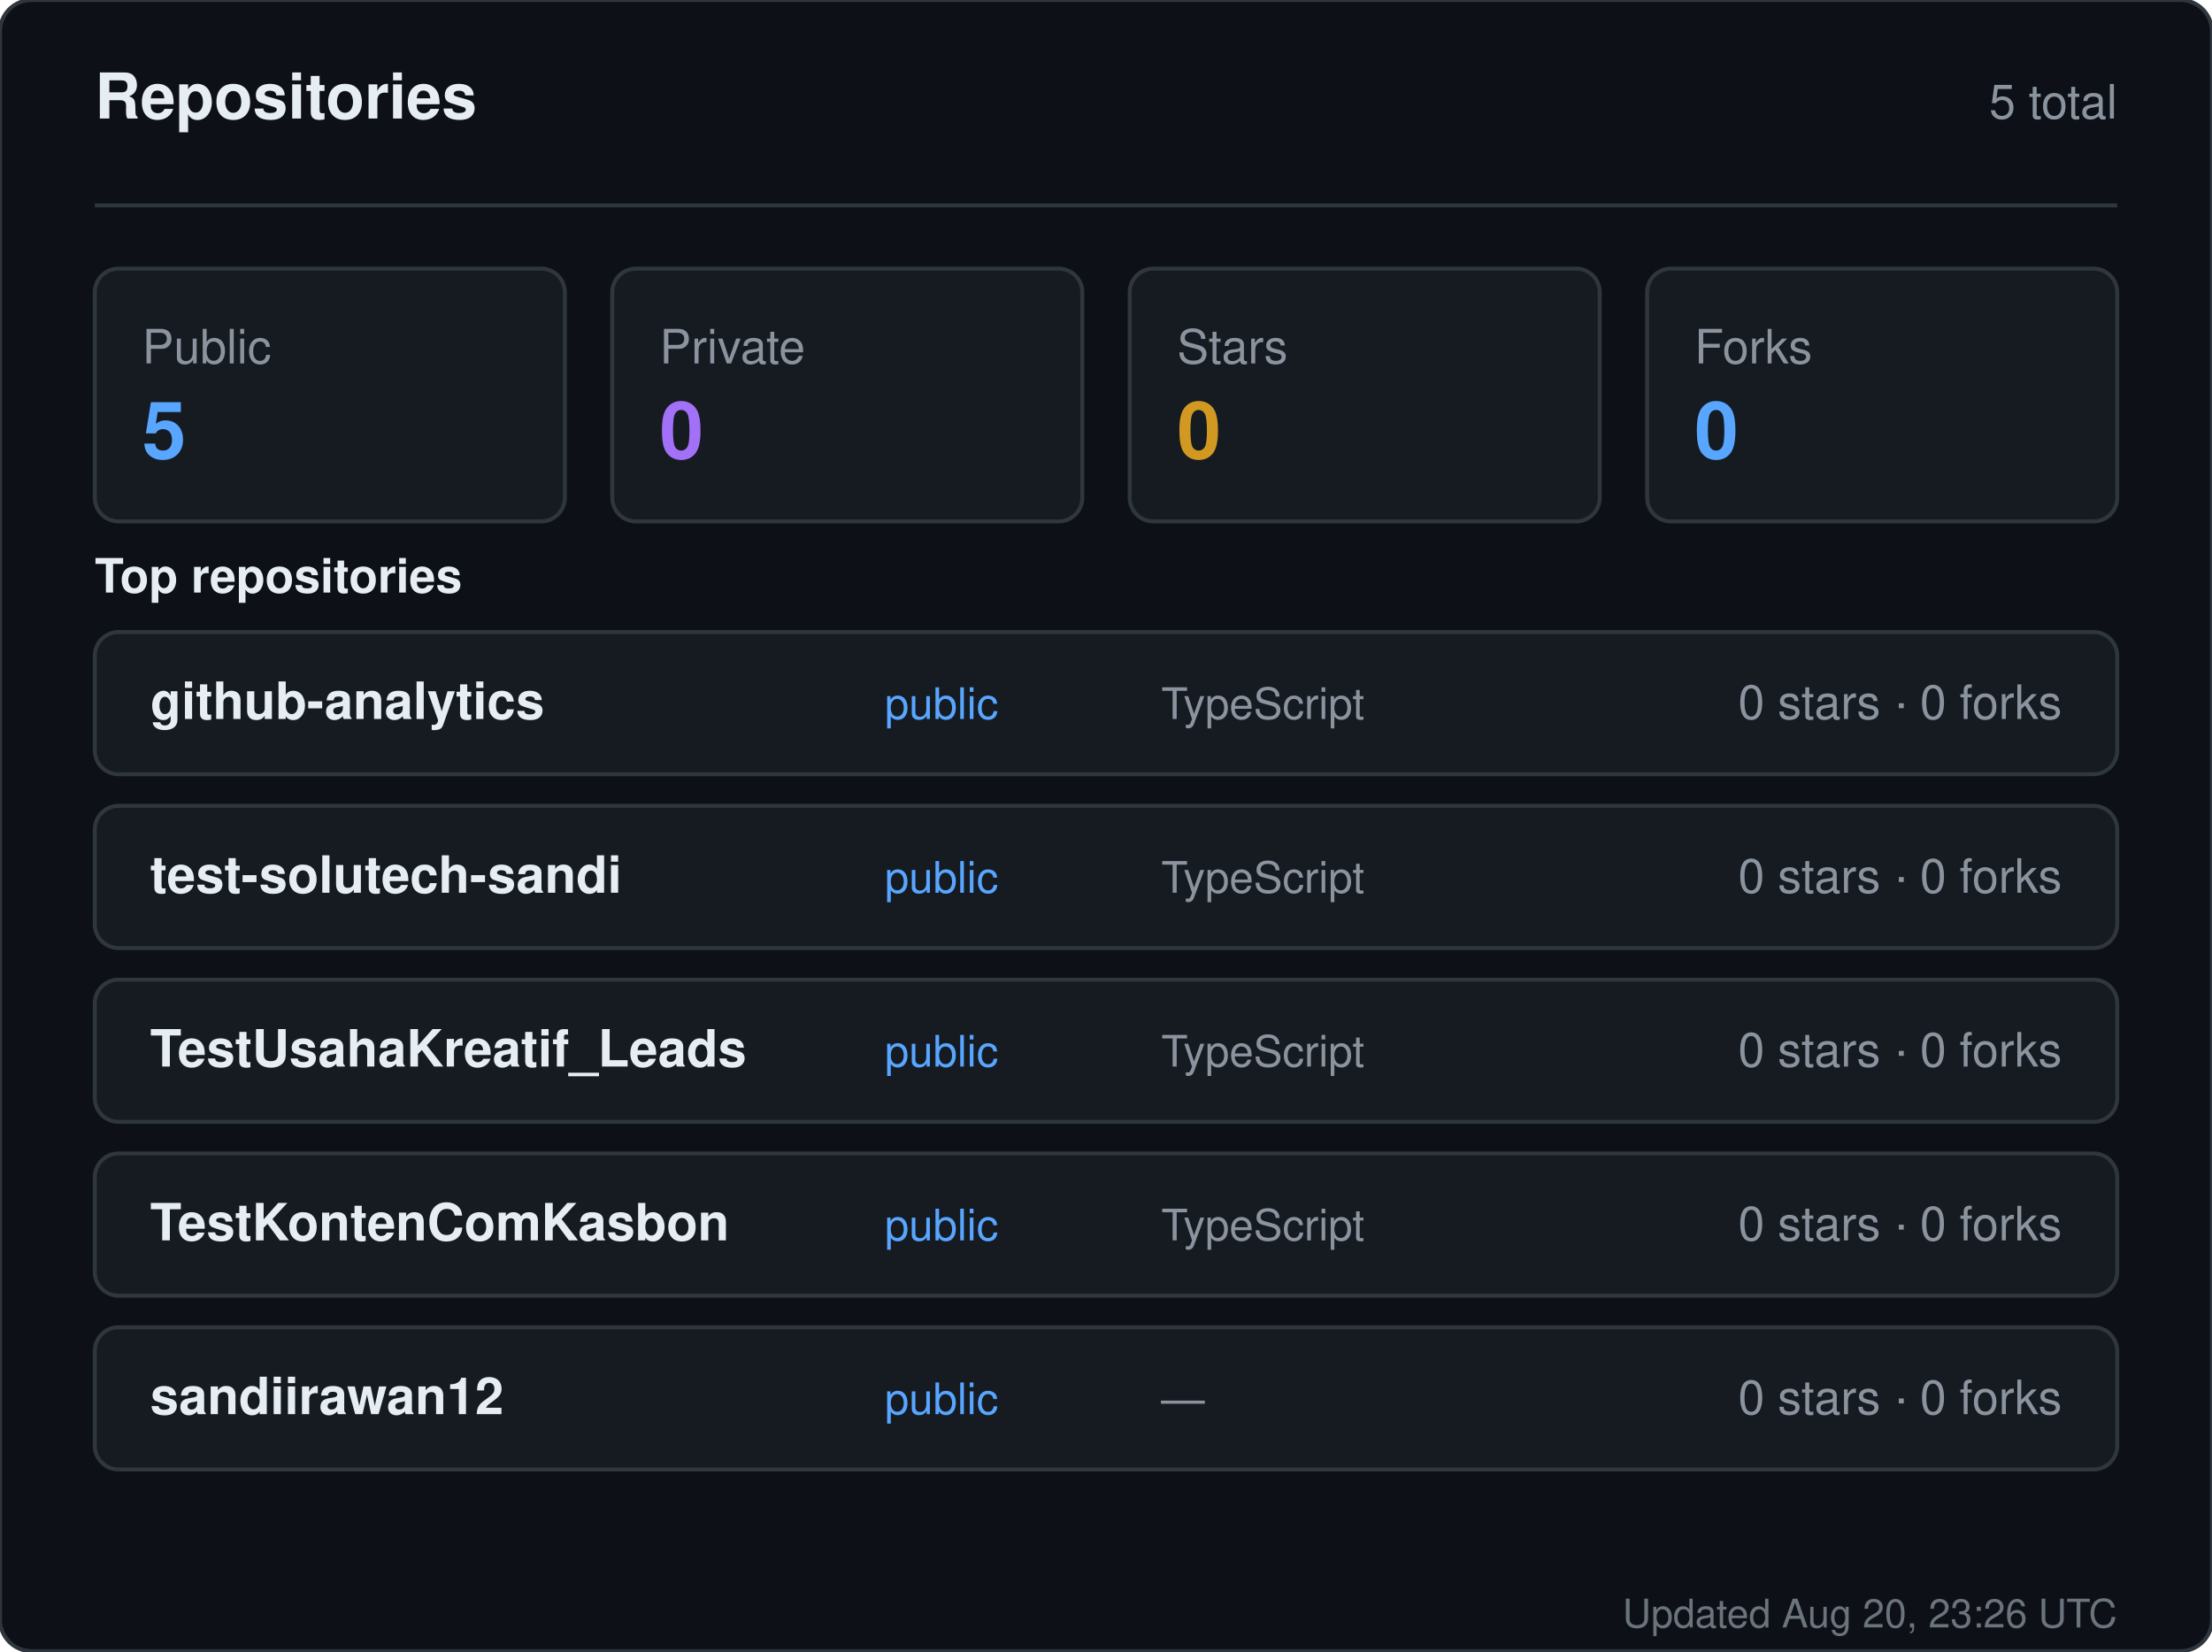
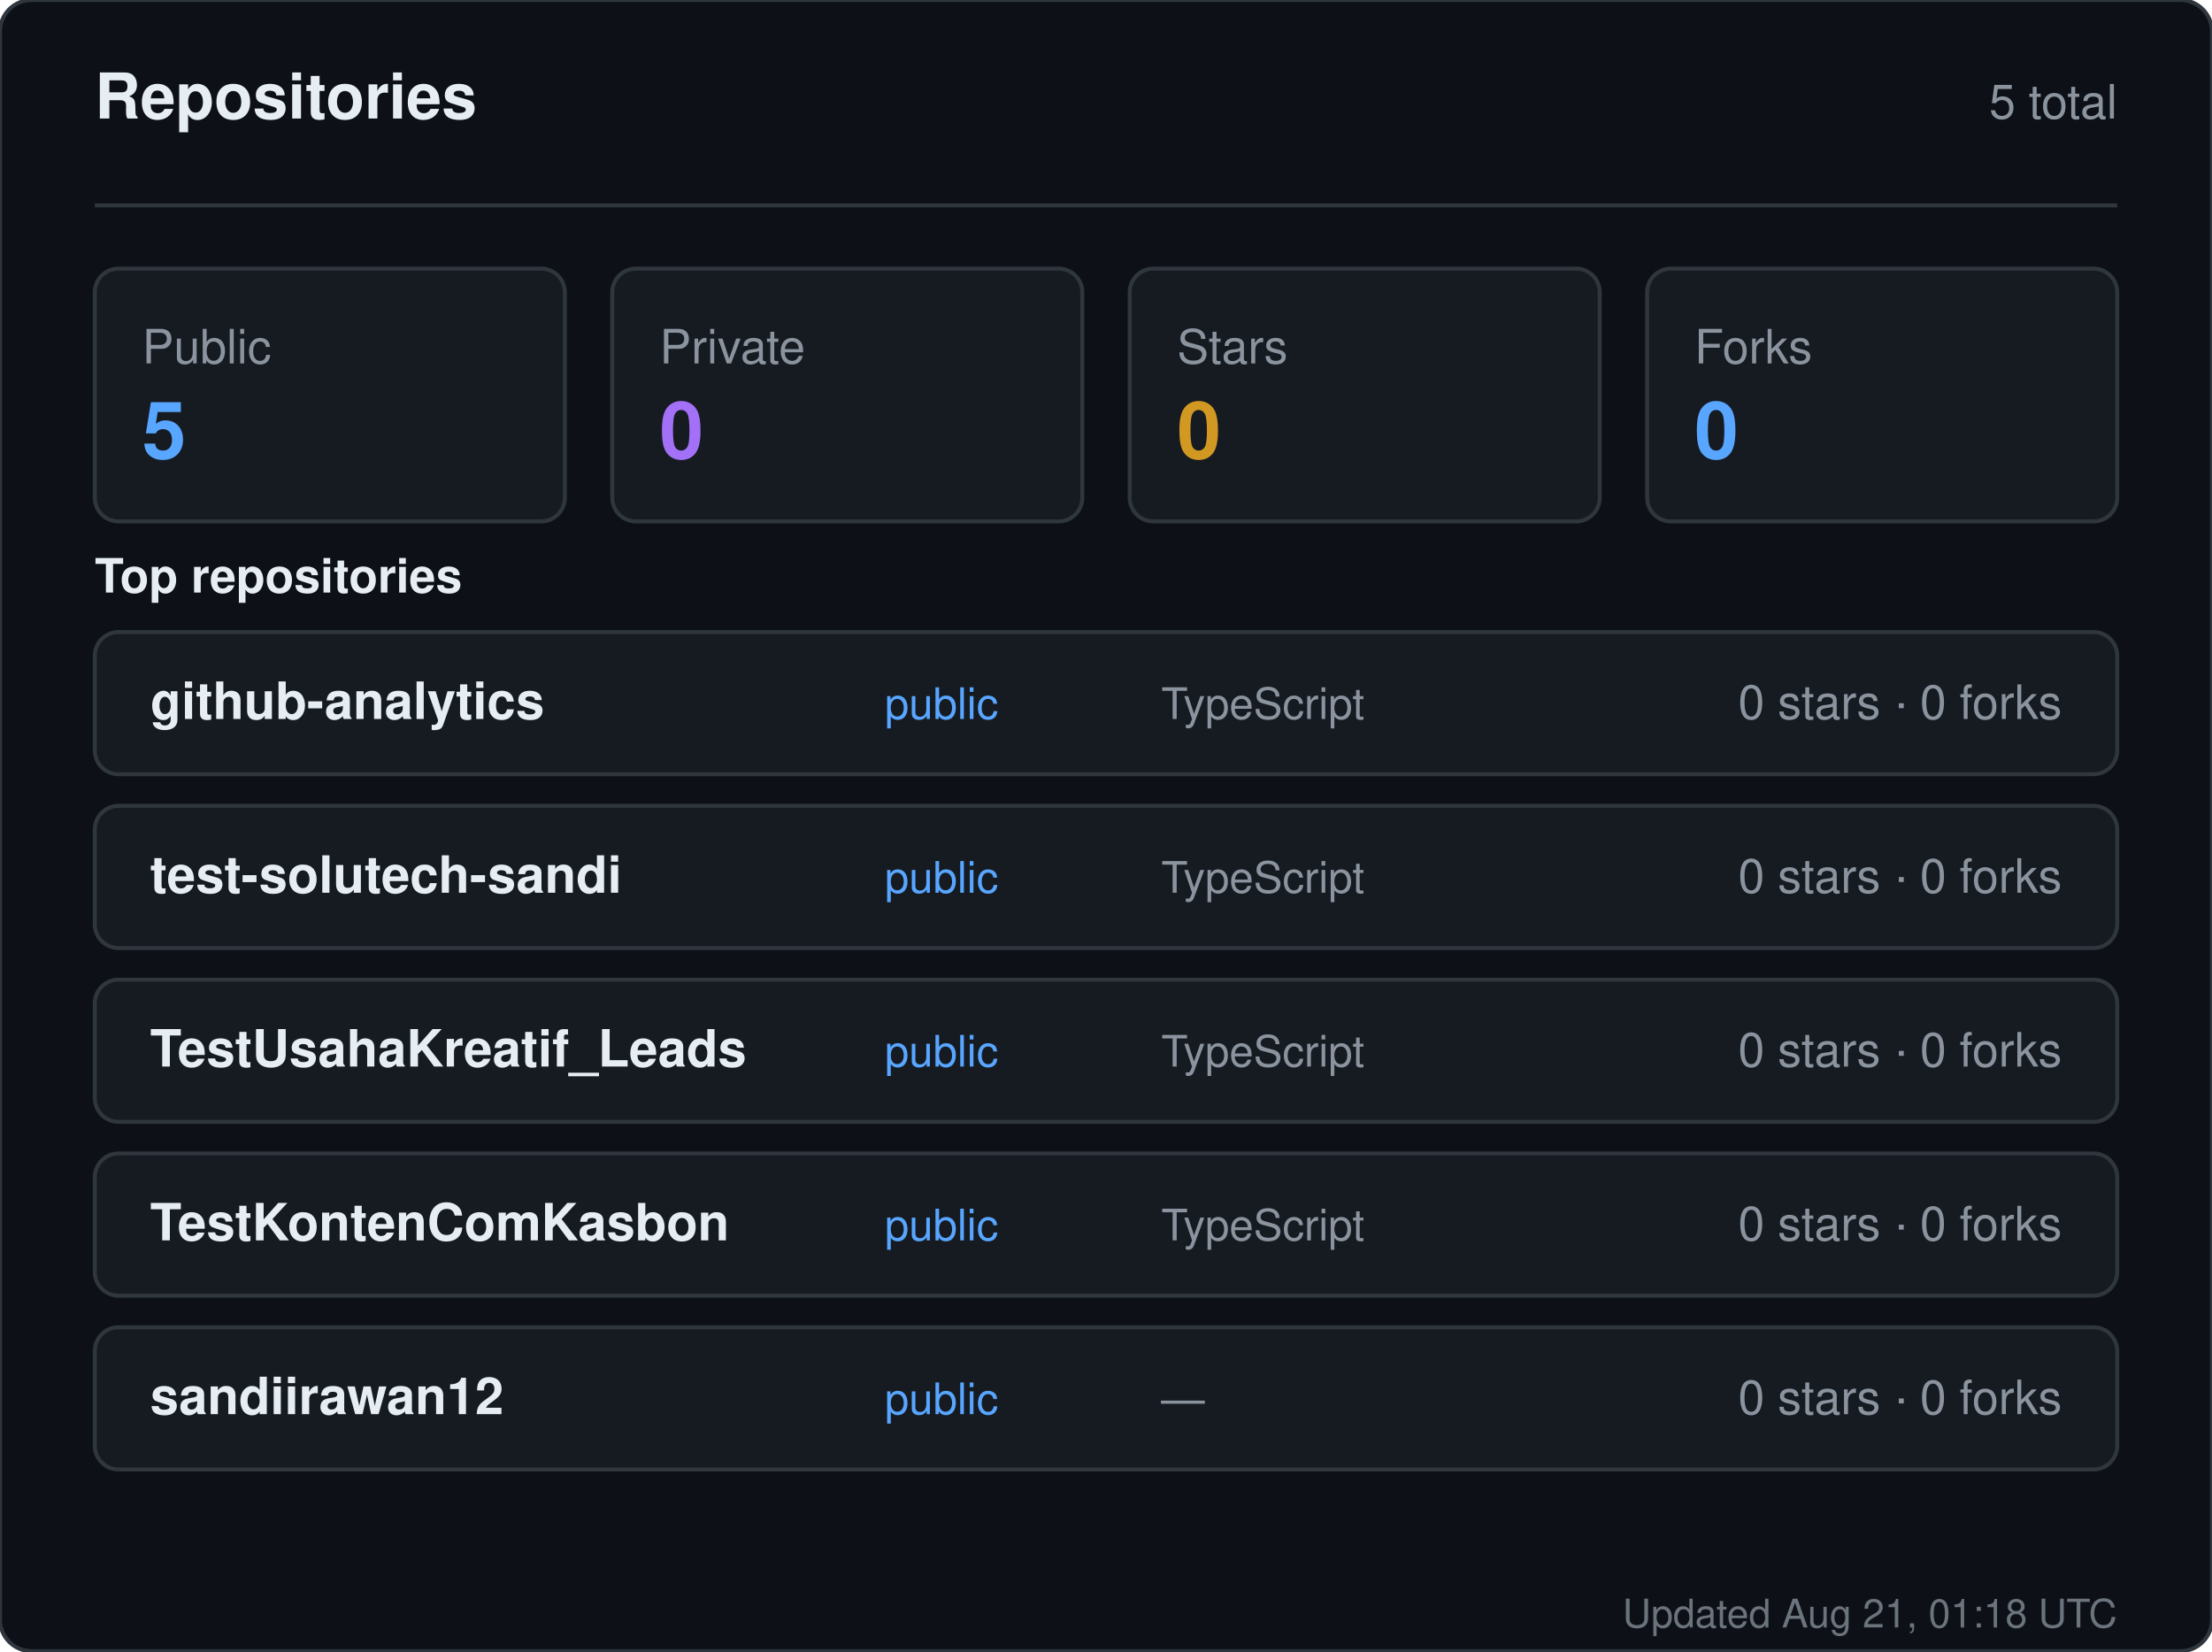
<svg xmlns="http://www.w3.org/2000/svg" width="560" height="418" viewBox="0 0 560 418" role="img" aria-label="Repositories for sandiirawan12">
  <rect width="560" height="418" rx="8" fill="#0d1117" stroke="#30363d" />
  <g font-family="-apple-system, BlinkMacSystemFont, Segoe UI, Helvetica, Arial, sans-serif">
    <text x="24" y="30" fill="#e6edf3" font-size="16" font-weight="700">Repositories</text>
    <text x="536" y="30" fill="#8b949e" font-size="12" text-anchor="end">5 total</text>
    <line x1="24" y1="52" x2="536" y2="52" stroke="#30363d" />
    <rect x="24" y="68" width="119" height="64" rx="6" fill="#161b22" stroke="#30363d" />
    <text x="36" y="92" fill="#8b949e" font-size="12">Public</text>
    <text x="36" y="116" fill="#58a6ff" font-size="20" font-weight="700">5</text>
    <rect x="155" y="68" width="119" height="64" rx="6" fill="#161b22" stroke="#30363d" />
    <text x="167" y="92" fill="#8b949e" font-size="12">Private</text>
    <text x="167" y="116" fill="#a371f7" font-size="20" font-weight="700">0</text>
    <rect x="286" y="68" width="119" height="64" rx="6" fill="#161b22" stroke="#30363d" />
    <text x="298" y="92" fill="#8b949e" font-size="12">Stars</text>
    <text x="298" y="116" fill="#d29922" font-size="20" font-weight="700">0</text>
    <rect x="417" y="68" width="119" height="64" rx="6" fill="#161b22" stroke="#30363d" />
    <text x="429" y="92" fill="#8b949e" font-size="12">Forks</text>
    <text x="429" y="116" fill="#58a6ff" font-size="20" font-weight="700">0</text>
    <text x="24" y="150" fill="#e6edf3" font-size="12" font-weight="600">Top repositories</text>
    <rect x="24" y="160" width="512" height="36" rx="6" fill="#161b22" stroke="#30363d" />
    <text x="38" y="182" fill="#e6edf3" font-size="13" font-weight="600">github-analytics</text>
    <text x="224" y="182" fill="#58a6ff" font-size="11">public</text>
    <text x="294" y="182" fill="#8b949e" font-size="11">TypeScript</text>
    <text x="522" y="182" fill="#8b949e" font-size="12" text-anchor="end">0 stars · 0 forks</text>
    <rect x="24" y="204" width="512" height="36" rx="6" fill="#161b22" stroke="#30363d" />
    <text x="38" y="226" fill="#e6edf3" font-size="13" font-weight="600">test-solutech-sandi</text>
    <text x="224" y="226" fill="#58a6ff" font-size="11">public</text>
    <text x="294" y="226" fill="#8b949e" font-size="11">TypeScript</text>
    <text x="522" y="226" fill="#8b949e" font-size="12" text-anchor="end">0 stars · 0 forks</text>
    <rect x="24" y="248" width="512" height="36" rx="6" fill="#161b22" stroke="#30363d" />
    <text x="38" y="270" fill="#e6edf3" font-size="13" font-weight="600">TestUsahaKreatif_Leads</text>
    <text x="224" y="270" fill="#58a6ff" font-size="11">public</text>
    <text x="294" y="270" fill="#8b949e" font-size="11">TypeScript</text>
    <text x="522" y="270" fill="#8b949e" font-size="12" text-anchor="end">0 stars · 0 forks</text>
    <rect x="24" y="292" width="512" height="36" rx="6" fill="#161b22" stroke="#30363d" />
    <text x="38" y="314" fill="#e6edf3" font-size="13" font-weight="600">TestKontenComKasbon</text>
    <text x="224" y="314" fill="#58a6ff" font-size="11">public</text>
    <text x="294" y="314" fill="#8b949e" font-size="11">TypeScript</text>
    <text x="522" y="314" fill="#8b949e" font-size="12" text-anchor="end">0 stars · 0 forks</text>
    <rect x="24" y="336" width="512" height="36" rx="6" fill="#161b22" stroke="#30363d" />
    <text x="38" y="358" fill="#e6edf3" font-size="13" font-weight="600">sandiirawan12</text>
    <text x="224" y="358" fill="#58a6ff" font-size="11">public</text>
    <text x="294" y="358" fill="#8b949e" font-size="11">—</text>
    <text x="522" y="358" fill="#8b949e" font-size="12" text-anchor="end">0 stars · 0 forks</text>
-     <text x="536" y="412" fill="#8b949e" font-size="10" text-anchor="end" opacity="0.75">Updated Aug 20, 23:26 UTC</text>
+     <text x="536" y="412" fill="#8b949e" font-size="10" text-anchor="end" opacity="0.75">Updated Aug 21, 01:18 UTC</text>
  </g>
</svg>
